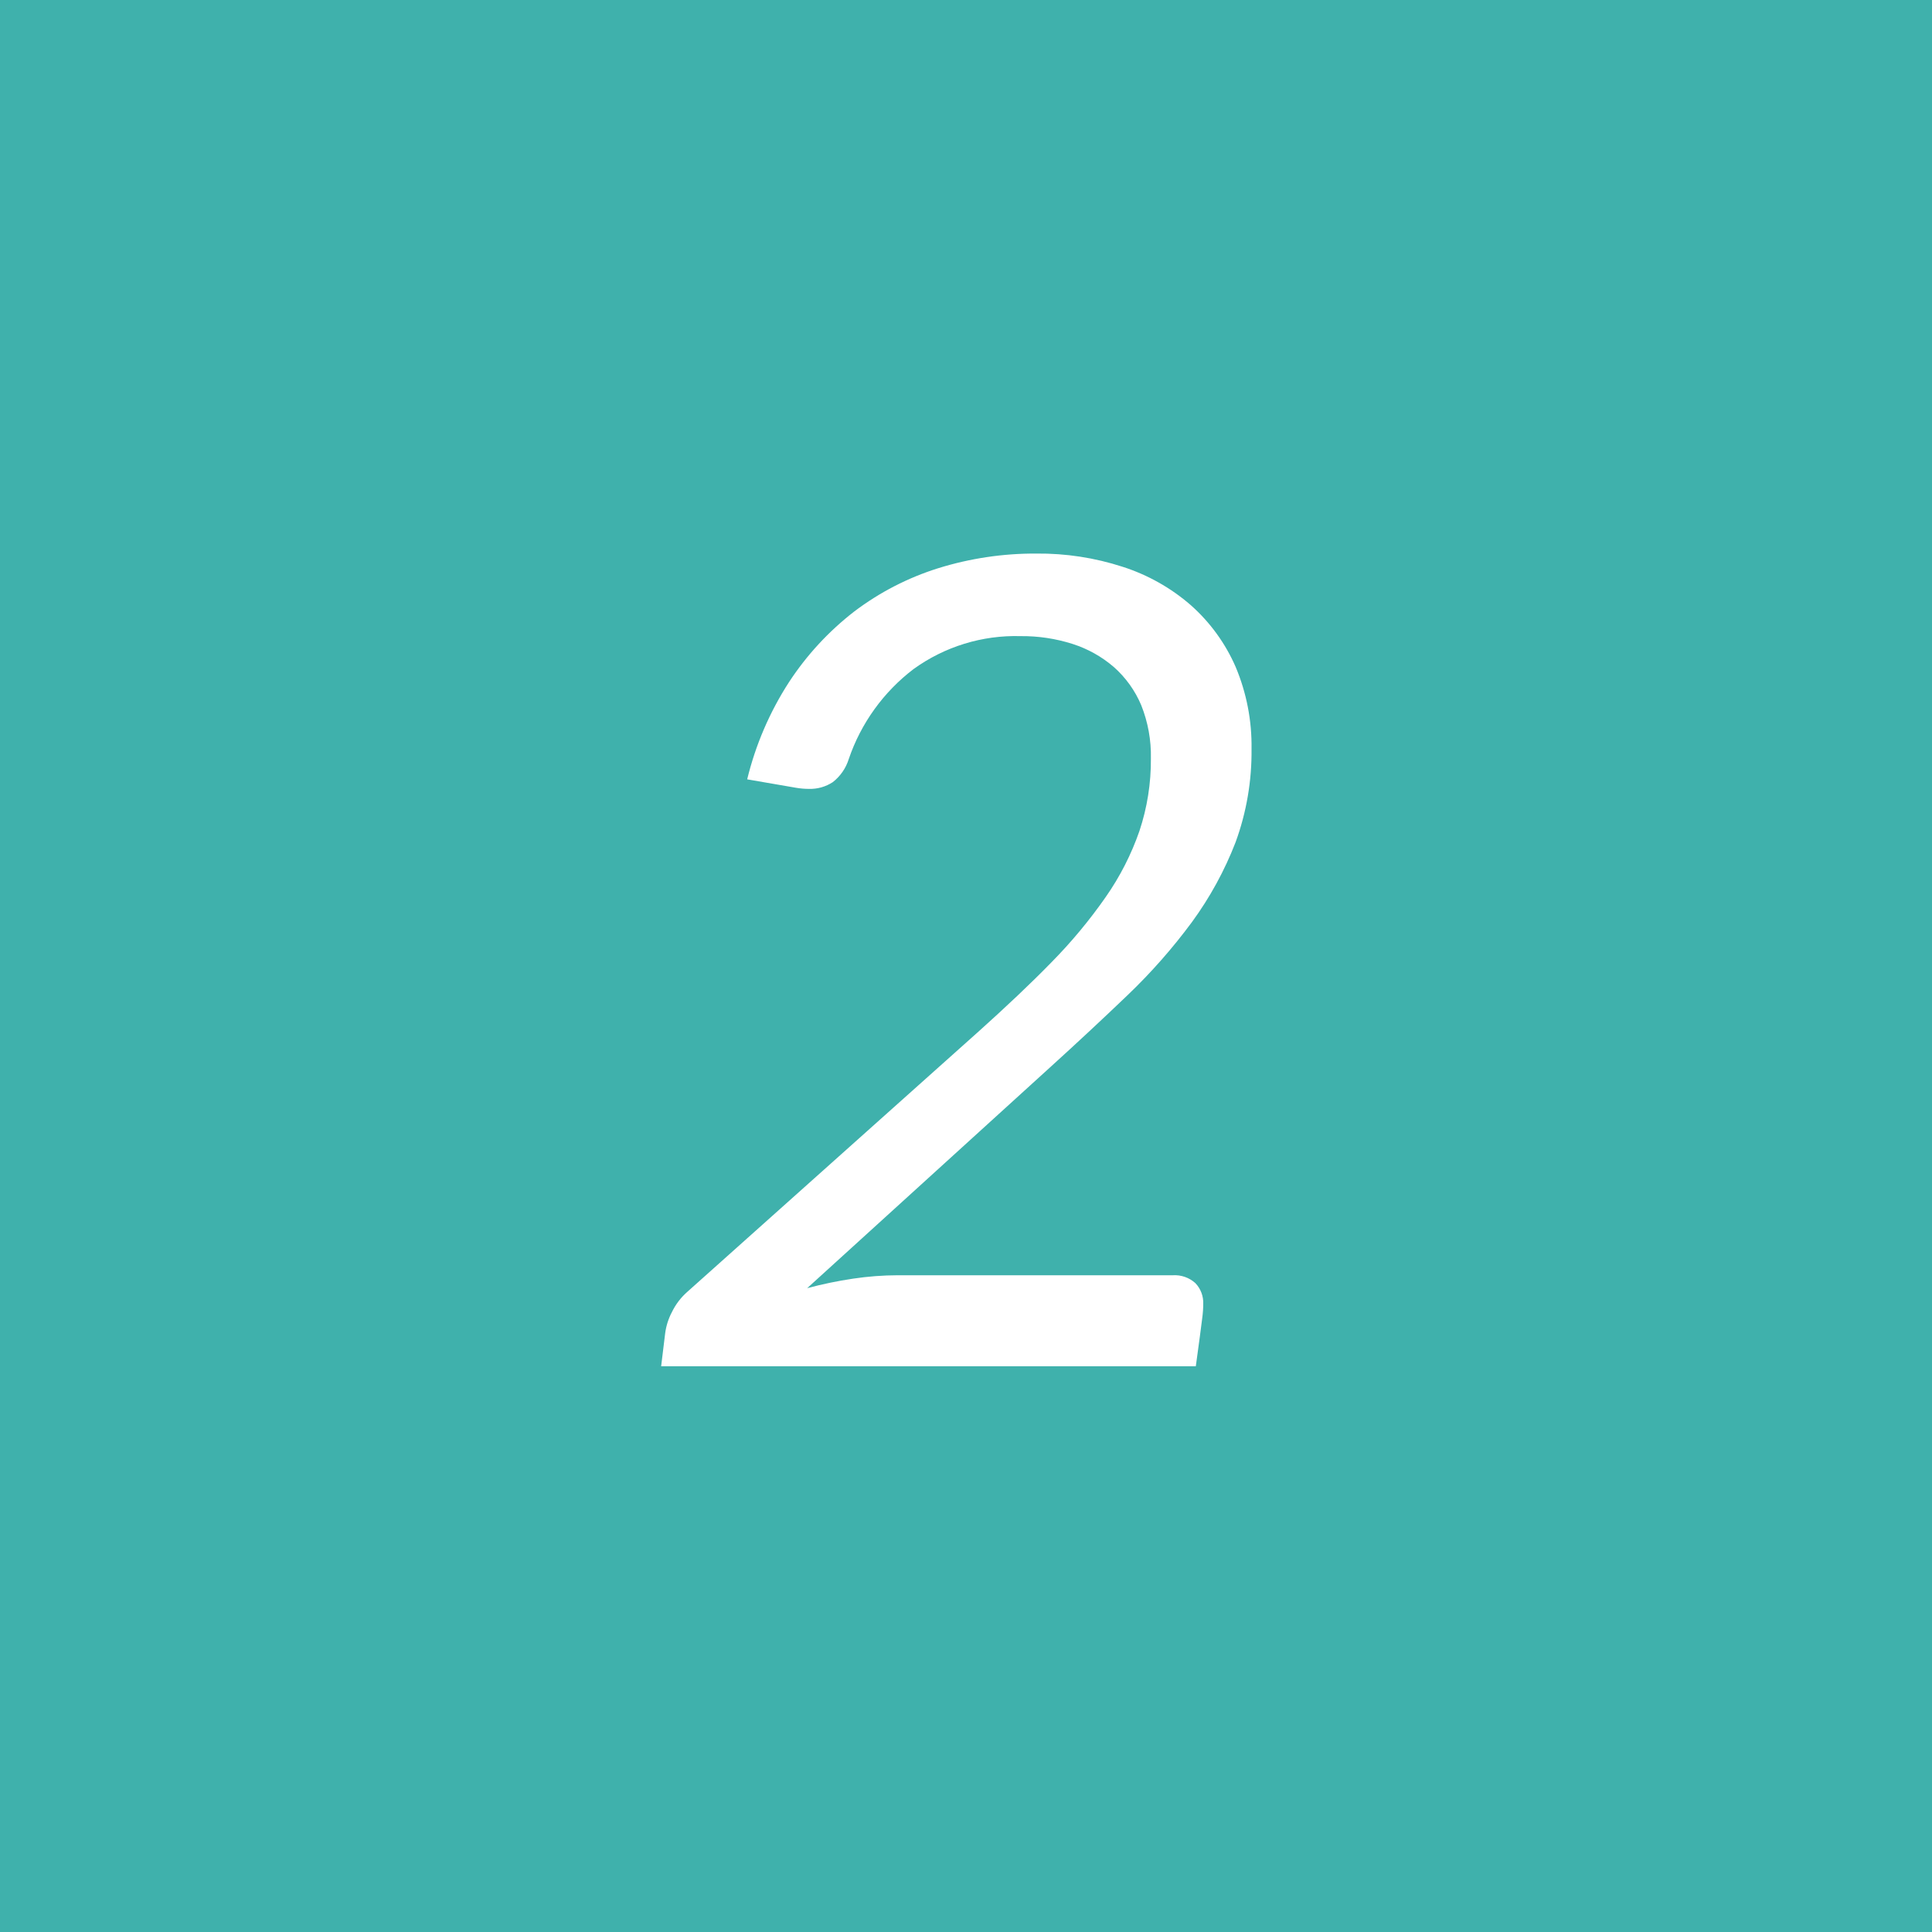
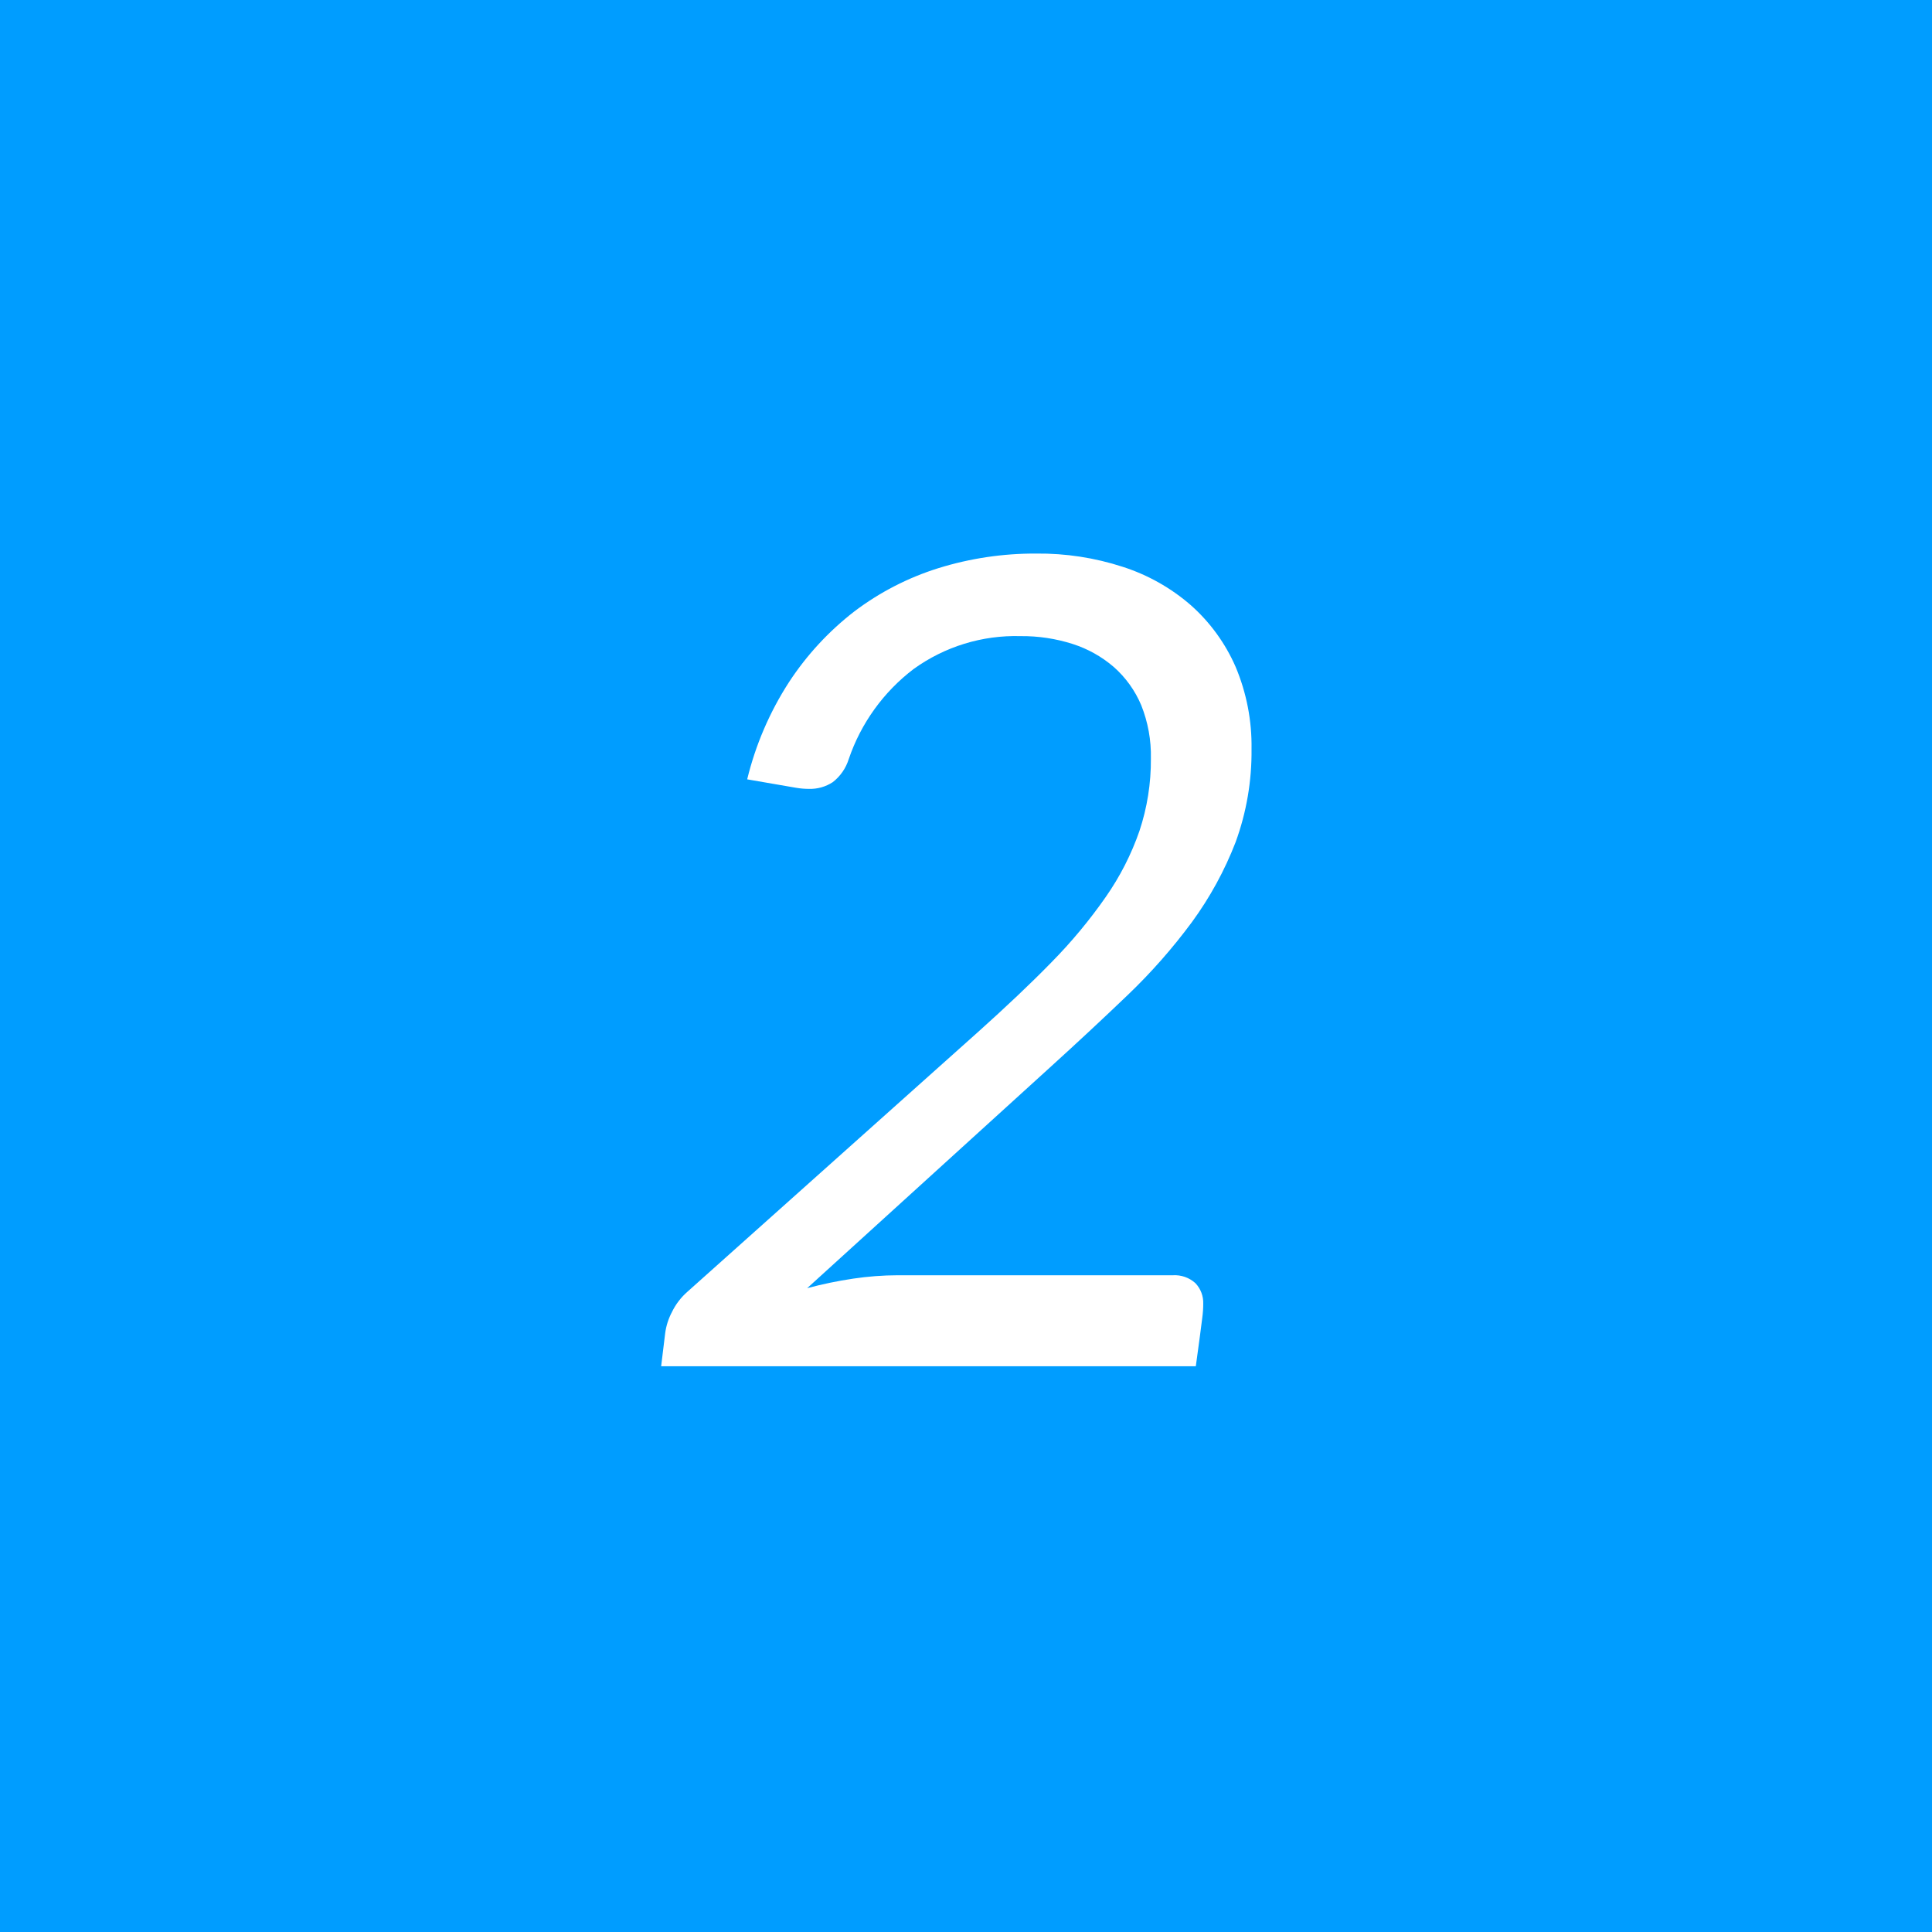
<svg xmlns="http://www.w3.org/2000/svg" width="86" height="86" viewBox="0 0 86 86">
  <defs>
    <style>
      .cls-1 {
-         fill: #3fb1ac;
+         fill: #009dff;
      }

      .cls-2 {
        fill: #fff;
        fill-rule: evenodd;
      }
    </style>
  </defs>
  <rect class="cls-1" width="86" height="86" />
  <path class="cls-2" d="M2202.77,289.291a12.269,12.269,0,0,0-3.74,1.925,12.934,12.934,0,0,0-2.91,3.15,14.081,14.081,0,0,0-1.86,4.325l2.17,0.375c0.1,0.017.2,0.03,0.3,0.038s0.19,0.012.28,0.012a1.836,1.836,0,0,0,1.06-.3,2.082,2.082,0,0,0,.71-1.025,8.463,8.463,0,0,1,2.89-4.012,7.755,7.755,0,0,1,4.76-1.463,7.386,7.386,0,0,1,2.32.35,5.264,5.264,0,0,1,1.83,1.025,4.7,4.7,0,0,1,1.22,1.7,6.042,6.042,0,0,1,.43,2.375,9.954,9.954,0,0,1-.51,3.225,11.978,11.978,0,0,1-1.5,2.938,22.343,22.343,0,0,1-2.41,2.9c-0.95.975-2.04,2-3.25,3.087l-12.95,11.575a2.854,2.854,0,0,0-.7.913,2.8,2.8,0,0,0-.3.937l-0.18,1.475h23.8l0.18-1.325c0.03-.233.06-0.491,0.1-0.775s0.05-.508.05-0.675a1.265,1.265,0,0,0-.35-0.925,1.37,1.37,0,0,0-1-.35h-12.25a13.711,13.711,0,0,0-1.98.15,18.451,18.451,0,0,0-2.05.425l10.78-9.8q1.845-1.674,3.49-3.25a25.332,25.332,0,0,0,2.86-3.25,15.483,15.483,0,0,0,1.94-3.55,11.708,11.708,0,0,0,.71-4.15,9.058,9.058,0,0,0-.71-3.662,7.879,7.879,0,0,0-1.99-2.738,8.647,8.647,0,0,0-3.04-1.712,12.023,12.023,0,0,0-3.84-.588A14.463,14.463,0,0,0,2202.77,289.291Z" transform="translate(-2161 -264)" />
</svg>
